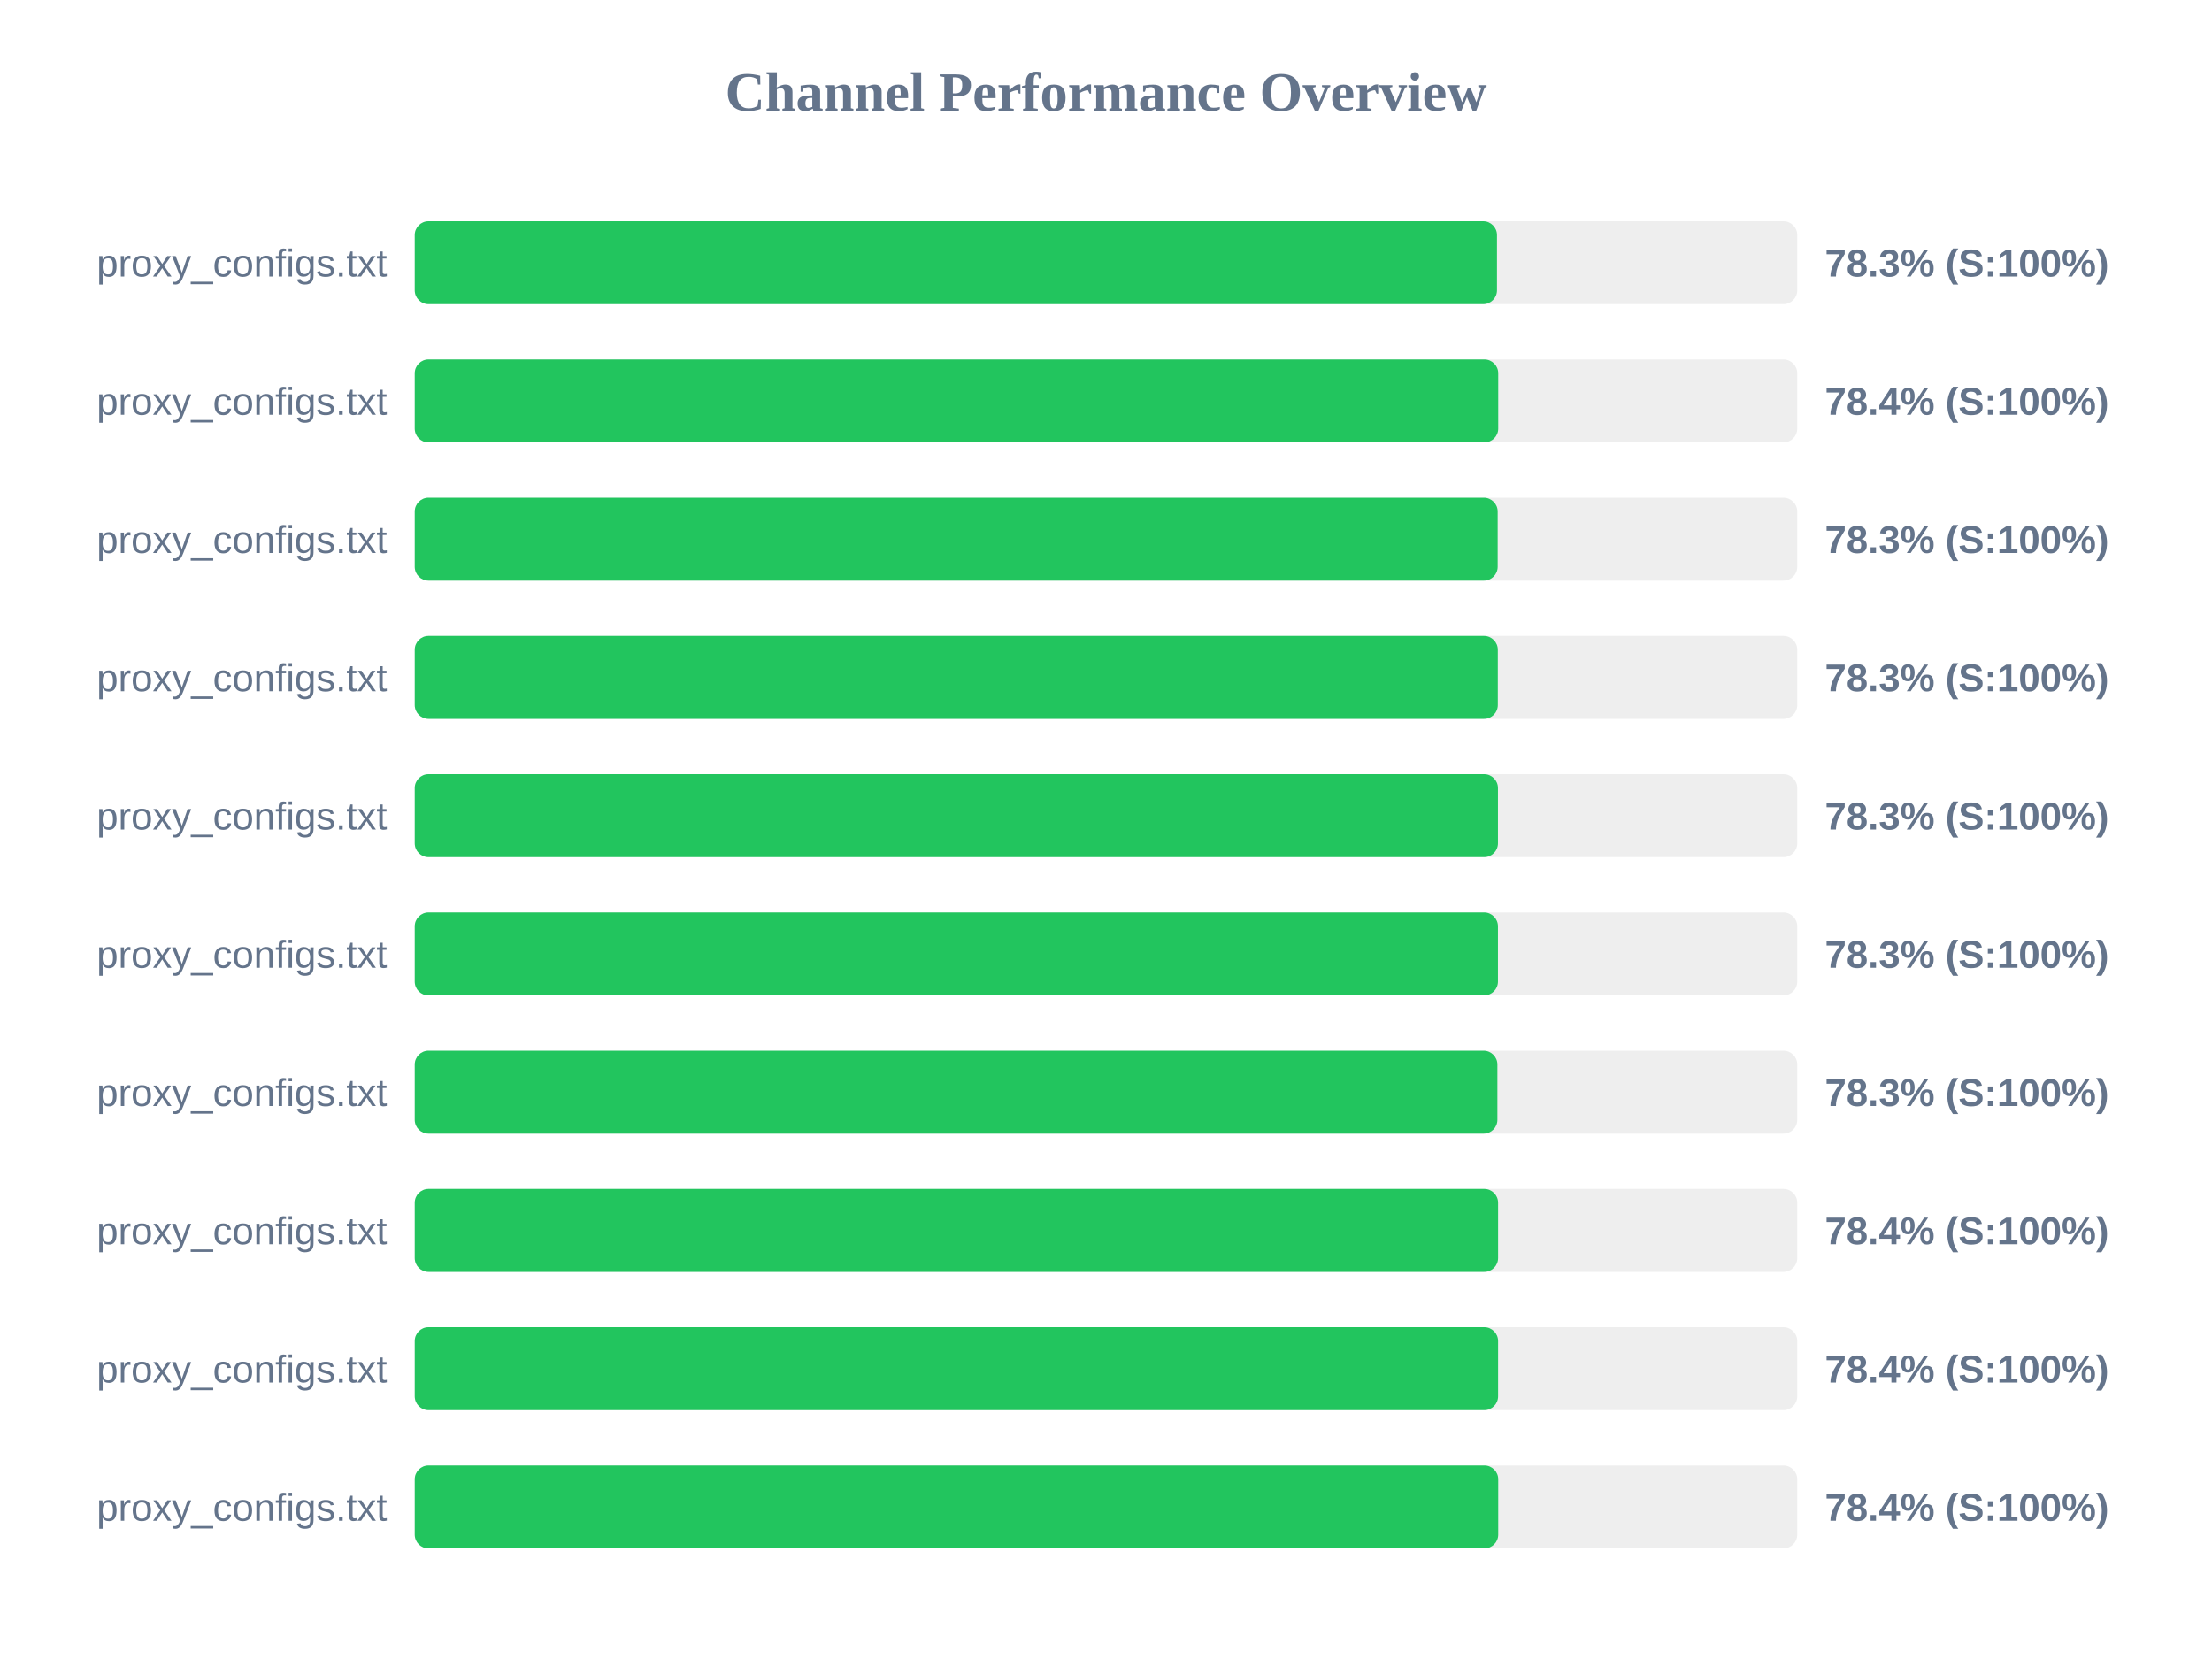
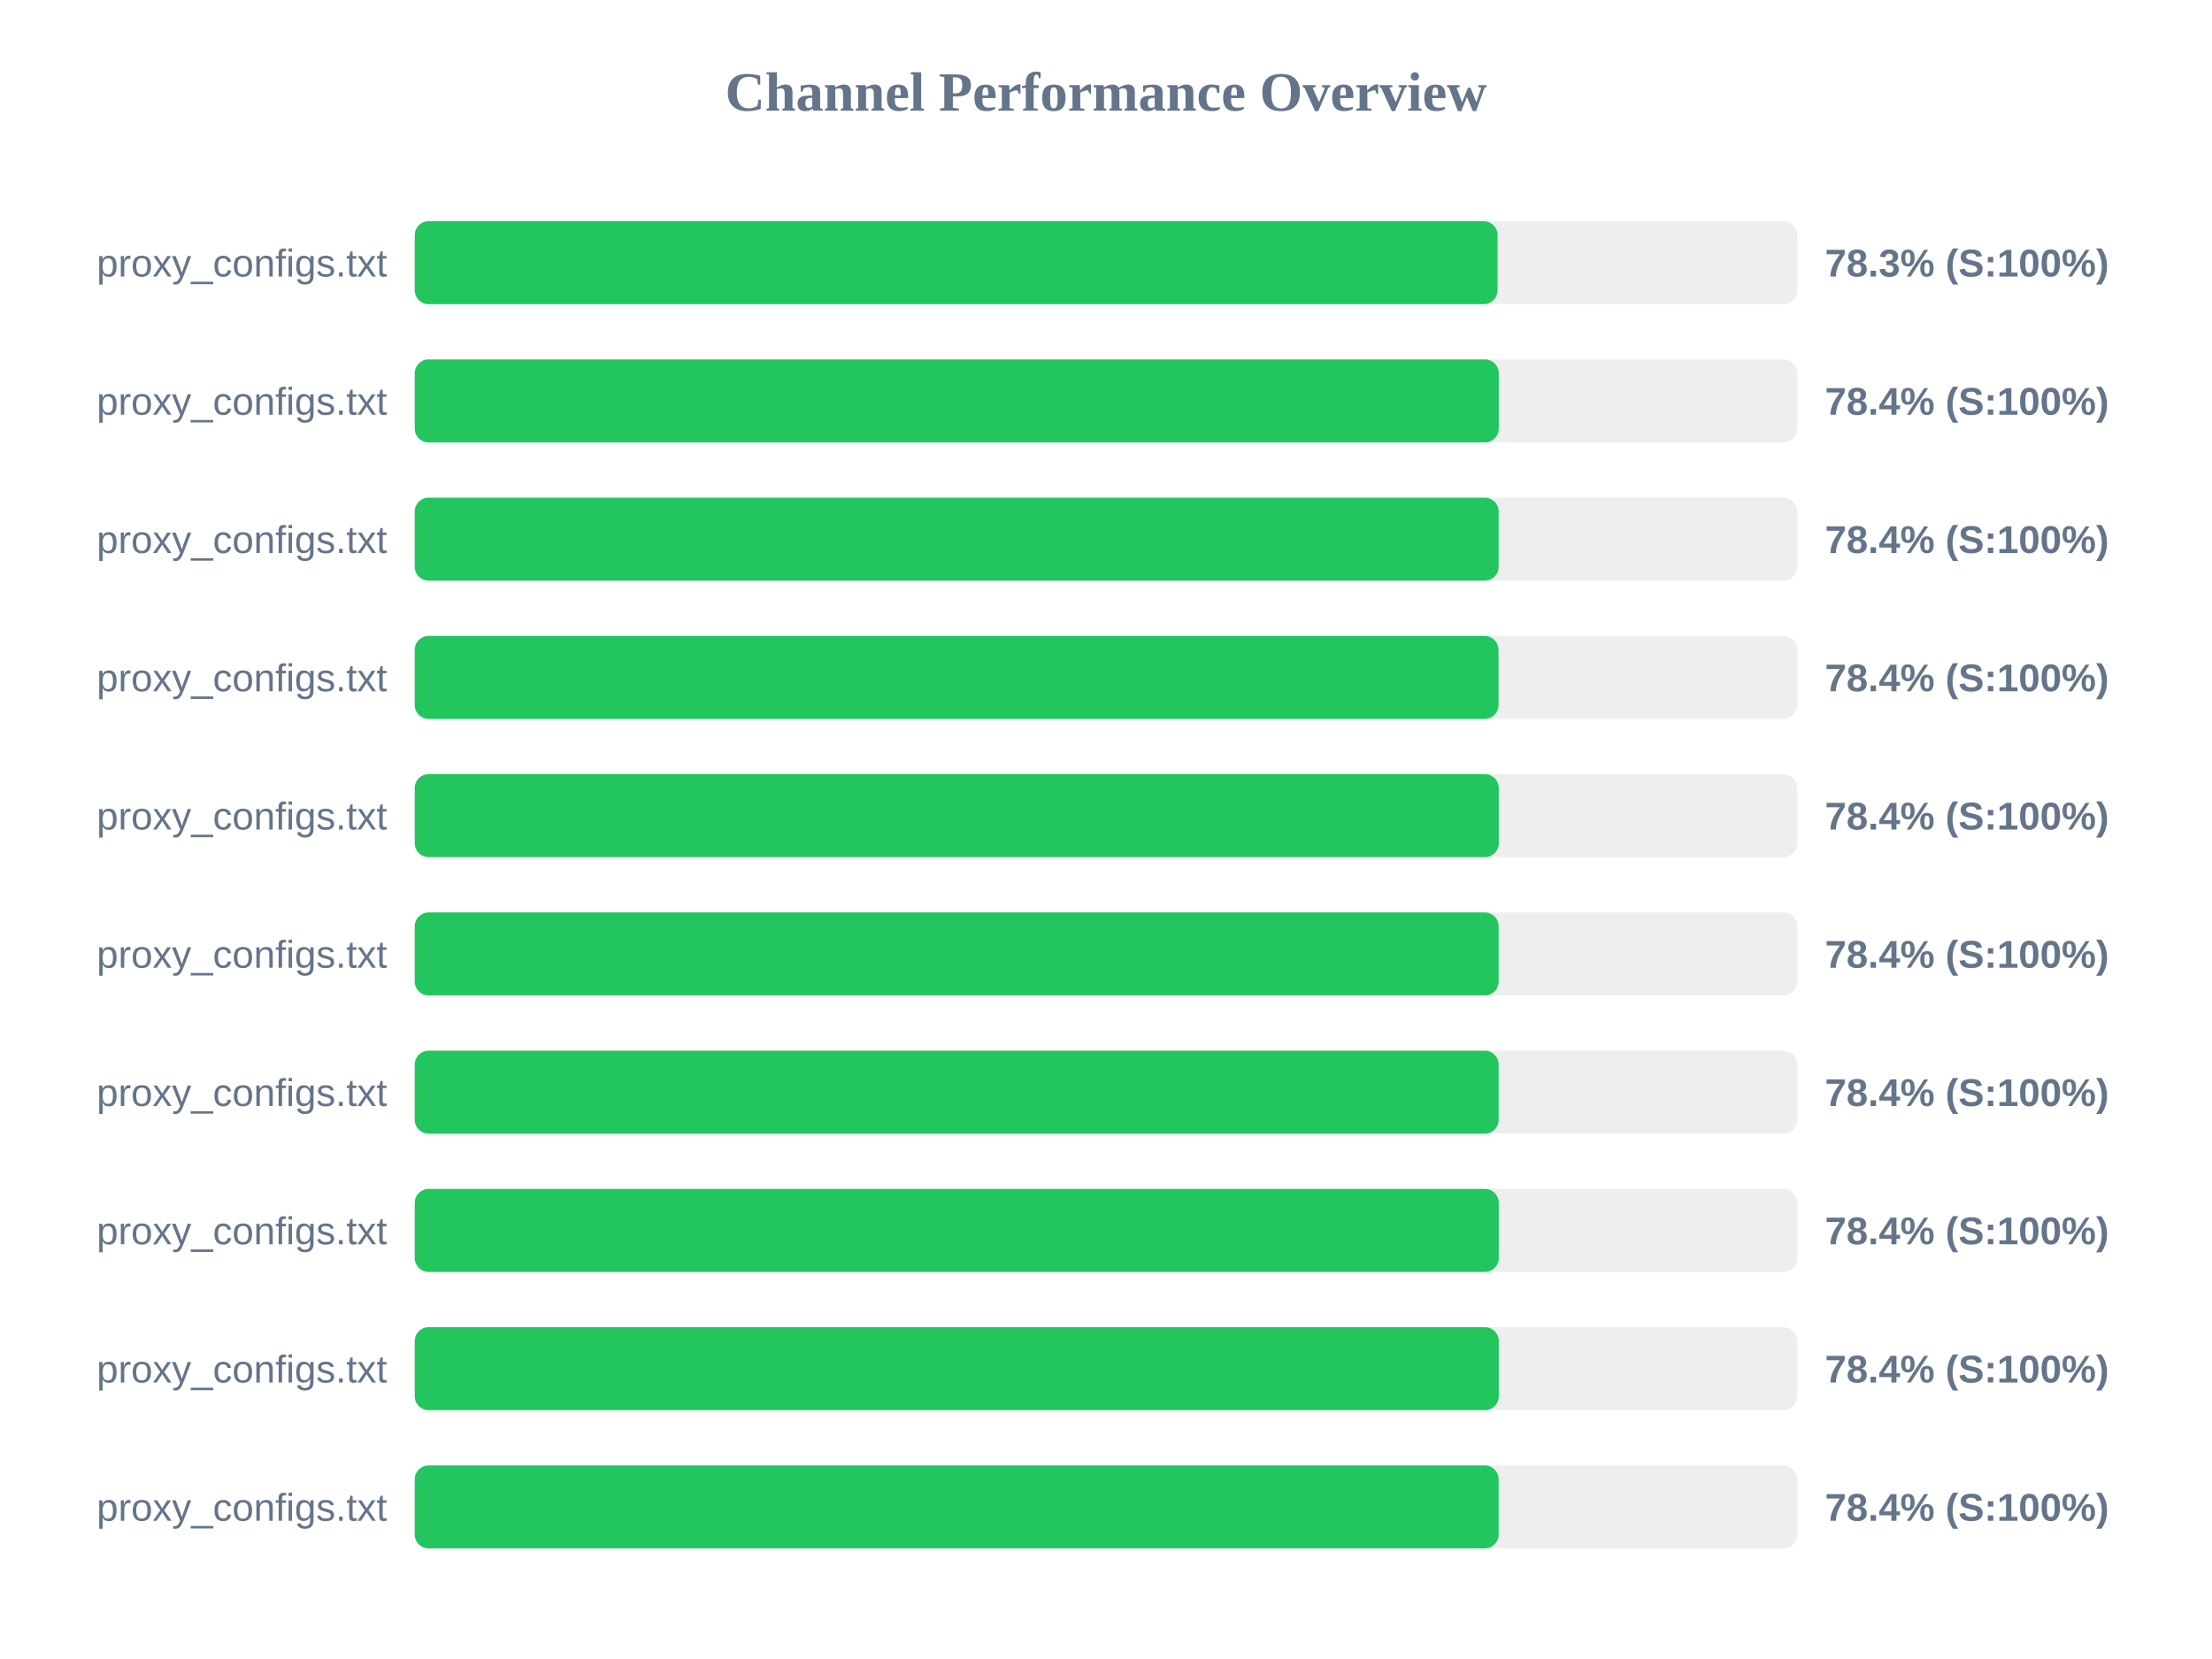
<svg xmlns="http://www.w3.org/2000/svg" width="800" height="600" version="1.1">
  <style>
        .row { font: 14px Arial; fill: #64748b; }
        .score { font: bold 14px Arial; fill: #64748b; }
    </style>
  <text x="400" y="40" text-anchor="middle" font-size="20px" font-weight="bold" fill="#64748b">Channel Performance Overview</text>
  <rect x="150" y="80" width="500" height="30" fill="#eee" rx="5" />
-   <rect x="150" y="80" width="391.4" height="30" fill="#22c55e" rx="5" />
+   <rect x="150" y="80" width="391.6" height="30" fill="#22c55e" rx="5" />
  <text x="140" y="100" text-anchor="end" class="row">proxy_configs.txt</text>
  <text x="660" y="100" text-anchor="start" class="score">78.3% (S:100%)</text>
  <rect x="150" y="130" width="500" height="30" fill="#eee" rx="5" />
-   <rect x="150" y="130" width="391.85" height="30" fill="#22c55e" rx="5" />
+   <rect x="150" y="130" width="392.05" height="30" fill="#22c55e" rx="5" />
  <text x="140" y="150" text-anchor="end" class="row">proxy_configs.txt</text>
  <text x="660" y="150" text-anchor="start" class="score">78.4% (S:100%)</text>
  <rect x="150" y="180" width="500" height="30" fill="#eee" rx="5" />
-   <rect x="150" y="180" width="391.65" height="30" fill="#22c55e" rx="5" />
+   <rect x="150" y="180" width="392.0" height="30" fill="#22c55e" rx="5" />
  <text x="140" y="200" text-anchor="end" class="row">proxy_configs.txt</text>
-   <text x="660" y="200" text-anchor="start" class="score">78.3% (S:100%)</text>
+   <text x="660" y="200" text-anchor="start" class="score">78.4% (S:100%)</text>
  <rect x="150" y="230" width="500" height="30" fill="#eee" rx="5" />
-   <rect x="150" y="230" width="391.7" height="30" fill="#22c55e" rx="5" />
+   <rect x="150" y="230" width="391.95" height="30" fill="#22c55e" rx="5" />
  <text x="140" y="250" text-anchor="end" class="row">proxy_configs.txt</text>
-   <text x="660" y="250" text-anchor="start" class="score">78.3% (S:100%)</text>
+   <text x="660" y="250" text-anchor="start" class="score">78.4% (S:100%)</text>
  <rect x="150" y="280" width="500" height="30" fill="#eee" rx="5" />
-   <rect x="150" y="280" width="391.75" height="30" fill="#22c55e" rx="5" />
+   <rect x="150" y="280" width="392.05" height="30" fill="#22c55e" rx="5" />
  <text x="140" y="300" text-anchor="end" class="row">proxy_configs.txt</text>
-   <text x="660" y="300" text-anchor="start" class="score">78.3% (S:100%)</text>
+   <text x="660" y="300" text-anchor="start" class="score">78.4% (S:100%)</text>
  <rect x="150" y="330" width="500" height="30" fill="#eee" rx="5" />
-   <rect x="150" y="330" width="391.75" height="30" fill="#22c55e" rx="5" />
+   <rect x="150" y="330" width="392.0" height="30" fill="#22c55e" rx="5" />
  <text x="140" y="350" text-anchor="end" class="row">proxy_configs.txt</text>
-   <text x="660" y="350" text-anchor="start" class="score">78.3% (S:100%)</text>
+   <text x="660" y="350" text-anchor="start" class="score">78.4% (S:100%)</text>
  <rect x="150" y="380" width="500" height="30" fill="#eee" rx="5" />
-   <rect x="150" y="380" width="391.55" height="30" fill="#22c55e" rx="5" />
+   <rect x="150" y="380" width="392.0" height="30" fill="#22c55e" rx="5" />
  <text x="140" y="400" text-anchor="end" class="row">proxy_configs.txt</text>
-   <text x="660" y="400" text-anchor="start" class="score">78.3% (S:100%)</text>
+   <text x="660" y="400" text-anchor="start" class="score">78.4% (S:100%)</text>
  <rect x="150" y="430" width="500" height="30" fill="#eee" rx="5" />
-   <rect x="150" y="430" width="391.8" height="30" fill="#22c55e" rx="5" />
+   <rect x="150" y="430" width="392.05" height="30" fill="#22c55e" rx="5" />
  <text x="140" y="450" text-anchor="end" class="row">proxy_configs.txt</text>
  <text x="660" y="450" text-anchor="start" class="score">78.4% (S:100%)</text>
  <rect x="150" y="480" width="500" height="30" fill="#eee" rx="5" />
-   <rect x="150" y="480" width="391.8" height="30" fill="#22c55e" rx="5" />
+   <rect x="150" y="480" width="392.05" height="30" fill="#22c55e" rx="5" />
  <text x="140" y="500" text-anchor="end" class="row">proxy_configs.txt</text>
  <text x="660" y="500" text-anchor="start" class="score">78.4% (S:100%)</text>
  <rect x="150" y="530" width="500" height="30" fill="#eee" rx="5" />
-   <rect x="150" y="530" width="391.85" height="30" fill="#22c55e" rx="5" />
+   <rect x="150" y="530" width="392.0" height="30" fill="#22c55e" rx="5" />
  <text x="140" y="550" text-anchor="end" class="row">proxy_configs.txt</text>
  <text x="660" y="550" text-anchor="start" class="score">78.4% (S:100%)</text>
</svg>
